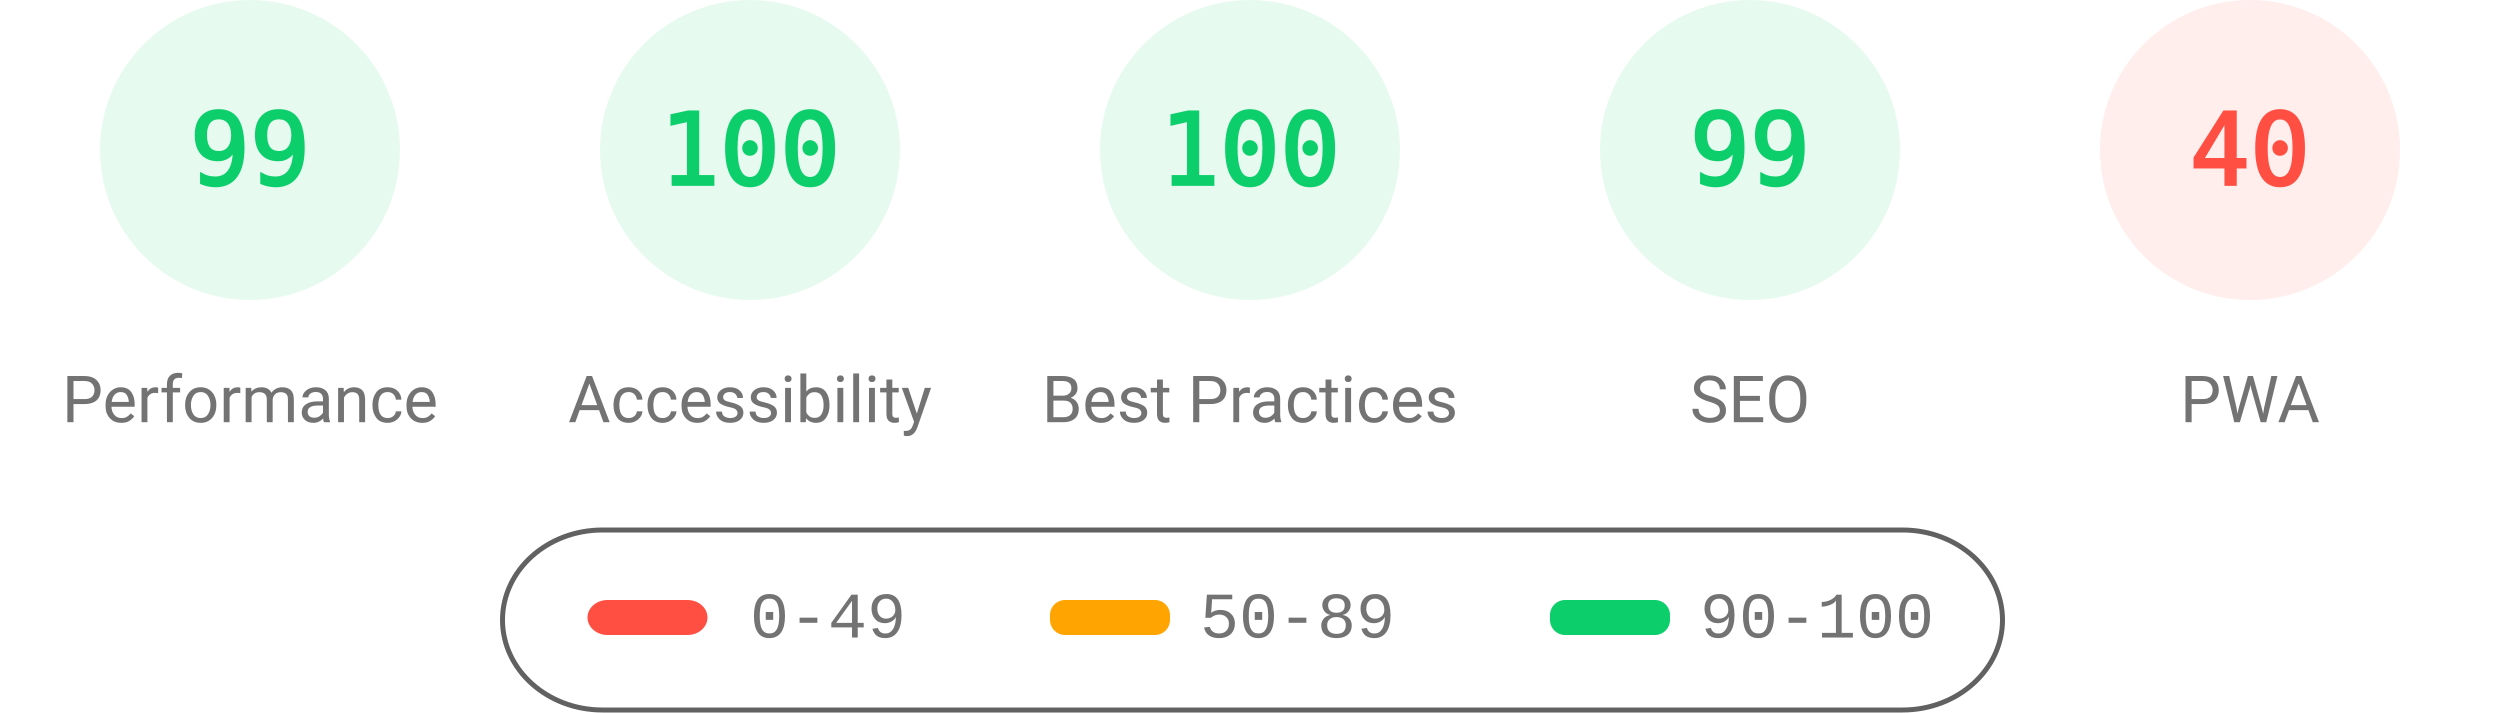
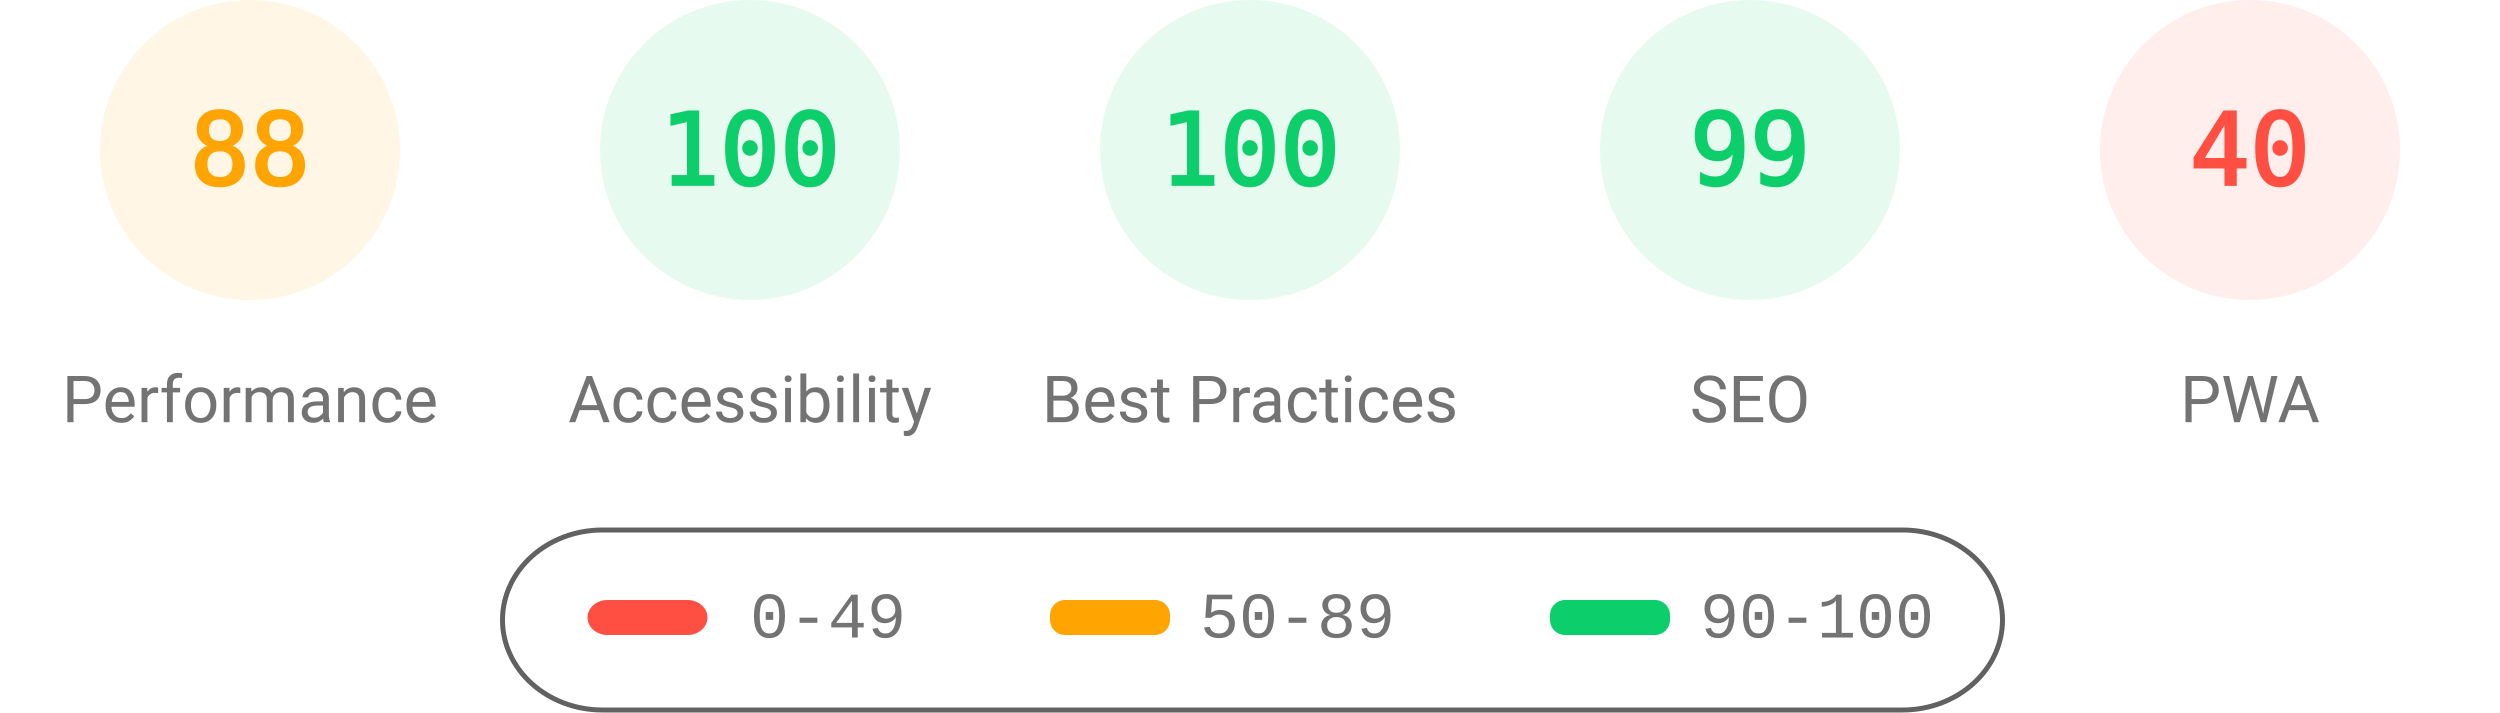
<svg xmlns="http://www.w3.org/2000/svg" fill="none" width="1000" height="285">
  <style>.gauge-base{opacity:.1}.gauge-arc{fill:none;animation-delay:250ms;stroke-linecap:round;transform:rotate(-90deg);transform-origin:100px 60px;animation:load-gauge 1s ease forwards}.guage-text{font-size:40px;font-family:monospace;text-align:center}.guage-red{color:#ff4e42;fill:#ff4e42;stroke:#ff4e42}.guage-orange{color:#ffa400;fill:#ffa400;stroke:#ffa400}.guage-green{color:#0cce6b;fill:#0cce6b;stroke:#0cce6b}.guage-undefined{color:#5c5c5c;fill:#5c5c5c;stroke:#5c5c5c}.guage-title{color:#737373;fill:#737373;stroke:none;font-size:26px;line-height:26px;font-family:Roboto,Halvetica,Arial,sans-serif}@keyframes load-gauge{from{stroke-dasharray:0 352.858}}</style>
-   <svg class="guage-div guage-perf guage-green" viewBox="0 0 200 200" width="200" height="200">
+   <svg class="guage-div guage-perf guage-orange" viewBox="0 0 200 200" width="200" height="200">
    <circle class="gauge-base" r="56" cx="100" cy="60" stroke-width="8" />
-     <circle class="gauge-arc guage-arc-1" r="56" cx="100" cy="60" stroke-width="8" style="stroke-dasharray:348.339,351.858" />
-     <text class="guage-text" x="100" y="60" alignment-baseline="central" dominant-baseline="central" text-anchor="middle">99</text>
+     <circle class="gauge-arc guage-arc-1" r="56" cx="100" cy="60" stroke-width="8" style="stroke-dasharray:309.635,351.858" />
+     <text class="guage-text" x="100" y="60" alignment-baseline="central" dominant-baseline="central" text-anchor="middle">88</text>
    <text class="guage-title" x="100" y="160" alignment-baseline="central" dominant-baseline="central" text-anchor="middle">Performance</text>
  </svg>
  <svg class="guage-div guage-acc guage-green" viewBox="0 0 200 200" width="200" height="200" x="200">
    <circle class="gauge-base" r="56" cx="100" cy="60" stroke-width="8" />
    <circle class="gauge-arc guage-arc-2" r="56" cx="100" cy="60" stroke-width="8" style="stroke-dasharray:351.858,351.858" />
    <text class="guage-text" x="100" y="60" alignment-baseline="central" dominant-baseline="central" text-anchor="middle">100</text>
    <text class="guage-title" x="100" y="160" alignment-baseline="central" dominant-baseline="central" text-anchor="middle">Accessibility</text>
  </svg>
  <svg class="guage-div guage-best guage-green" viewBox="0 0 200 200" width="200" height="200" x="400">
    <circle class="gauge-base" r="56" cx="100" cy="60" stroke-width="8" />
    <circle class="gauge-arc guage-arc-3" r="56" cx="100" cy="60" stroke-width="8" style="stroke-dasharray:351.858,351.858" />
    <text class="guage-text" x="100" y="60" alignment-baseline="central" dominant-baseline="central" text-anchor="middle">100</text>
    <text class="guage-title" x="100" y="160" alignment-baseline="central" dominant-baseline="central" text-anchor="middle">Best Practices</text>
  </svg>
  <svg class="guage-div guage-seo guage-green" viewBox="0 0 200 200" width="200" height="200" x="600">
    <circle class="gauge-base" r="56" cx="100" cy="60" stroke-width="8" />
    <circle class="gauge-arc guage-arc-4" r="56" cx="100" cy="60" stroke-width="8" style="stroke-dasharray:348.339,351.858" />
    <text class="guage-text" x="100" y="60" alignment-baseline="central" dominant-baseline="central" text-anchor="middle">99</text>
    <text class="guage-title" x="100" y="160" alignment-baseline="central" dominant-baseline="central" text-anchor="middle">SEO</text>
  </svg>
  <svg class="guage-div guage-pwa guage-red" viewBox="0 0 200 200" width="200" height="200" x="800">
    <circle class="gauge-base" r="56" cx="100" cy="60" stroke-width="8" />
    <circle class="gauge-arc guage-arc-4" r="56" cx="100" cy="60" stroke-width="8" style="stroke-dasharray:140.743,351.858" />
    <text class="guage-text" x="100" y="60" alignment-baseline="central" dominant-baseline="central" text-anchor="middle">40</text>
    <text class="guage-title" x="100" y="160" alignment-baseline="central" dominant-baseline="central" text-anchor="middle">PWA</text>
  </svg>
  <svg width="604" height="76" x="200" y="210">
    <path fill="none" id="canvas_background" d="M-1-1h604v80H-1z" />
    <rect fill-opacity="0" stroke="#616161" stroke-width="2" rx="40" id="svg_2" height="72" width="600" y="2" x="1" fill="#000" />
    <rect stroke="#000" rx="8" id="svg_3" height="14" width="48" y="30" x="35" stroke-opacity="null" stroke-width="0" fill="#ff4e42" />
    <rect stroke="#000" rx="6" id="svg_4" height="14" width="48" y="30" x="220" stroke-opacity="null" stroke-width="0" fill="#ffa400" />
    <rect stroke="#000" rx="6" id="svg_5" height="14" width="48" y="30" x="420" stroke-opacity="null" stroke-width="0" fill="#0cce6b" />
    <text xml:space="preserve" text-anchor="start" font-family="'Courier New', Courier, monospace" font-size="26" id="svg_6" y="45" x="100" stroke-opacity="null" stroke-width="0" stroke="#000" fill="#737373">0-49</text>
    <text xml:space="preserve" text-anchor="start" font-family="'Courier New', Courier, monospace" font-size="26" id="svg_7" y="45" x="280" stroke-opacity="null" stroke-width="0" stroke="#000" fill="#737373">50-89</text>
    <text xml:space="preserve" text-anchor="start" font-family="'Courier New', Courier, monospace" font-size="26" id="svg_8" y="45" x="480" stroke-opacity="null" stroke-width="0" stroke="#000" fill="#737373">90-100</text>
  </svg>
</svg>
